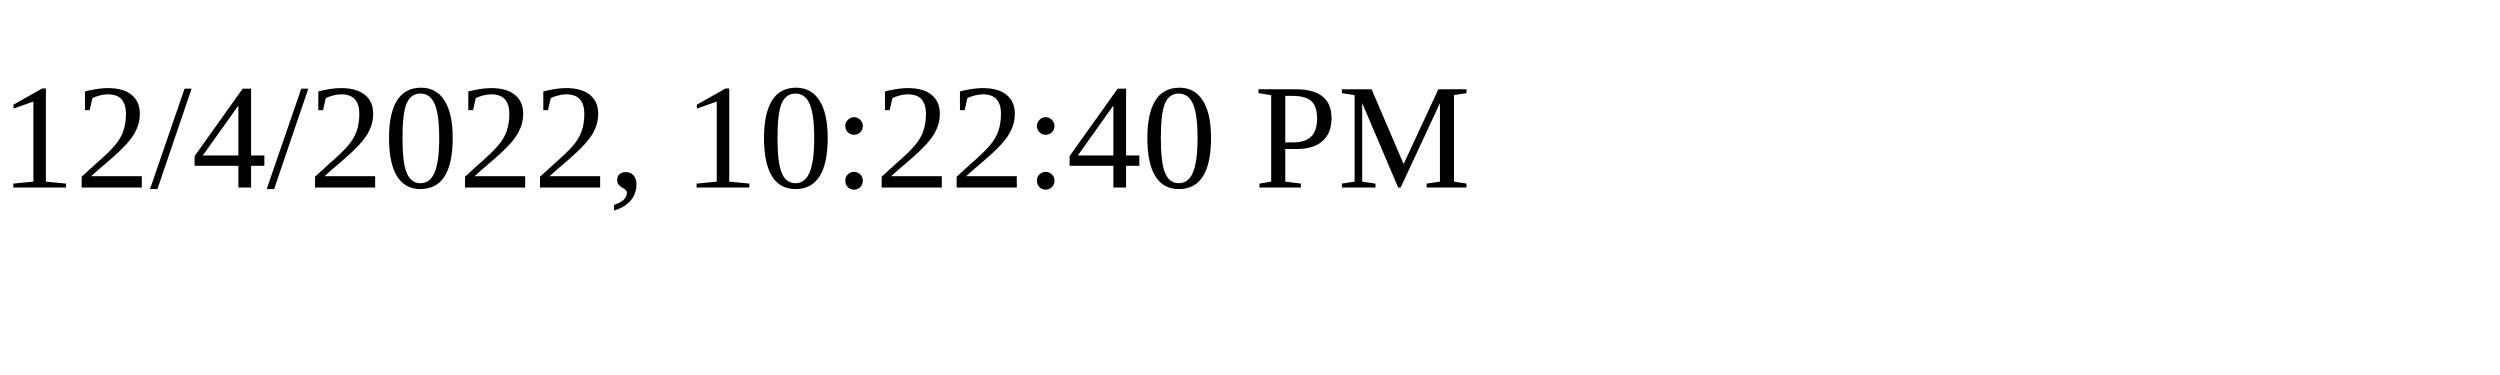
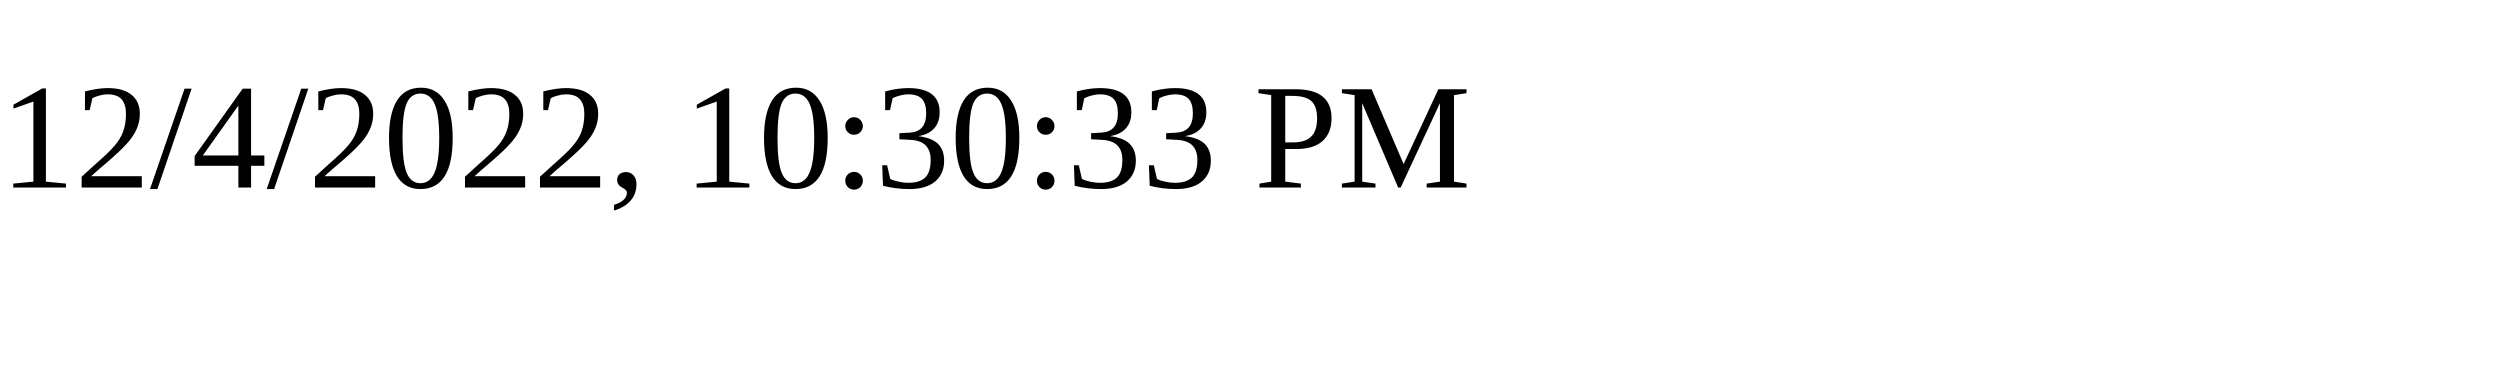
<svg xmlns="http://www.w3.org/2000/svg" height="30" width="200">
-   <text x="0" y="15">12/4/2022, 10:22:40 PM</text>
+   <text x="0" y="15">12/4/2022, 10:30:33 PM</text>
</svg>
